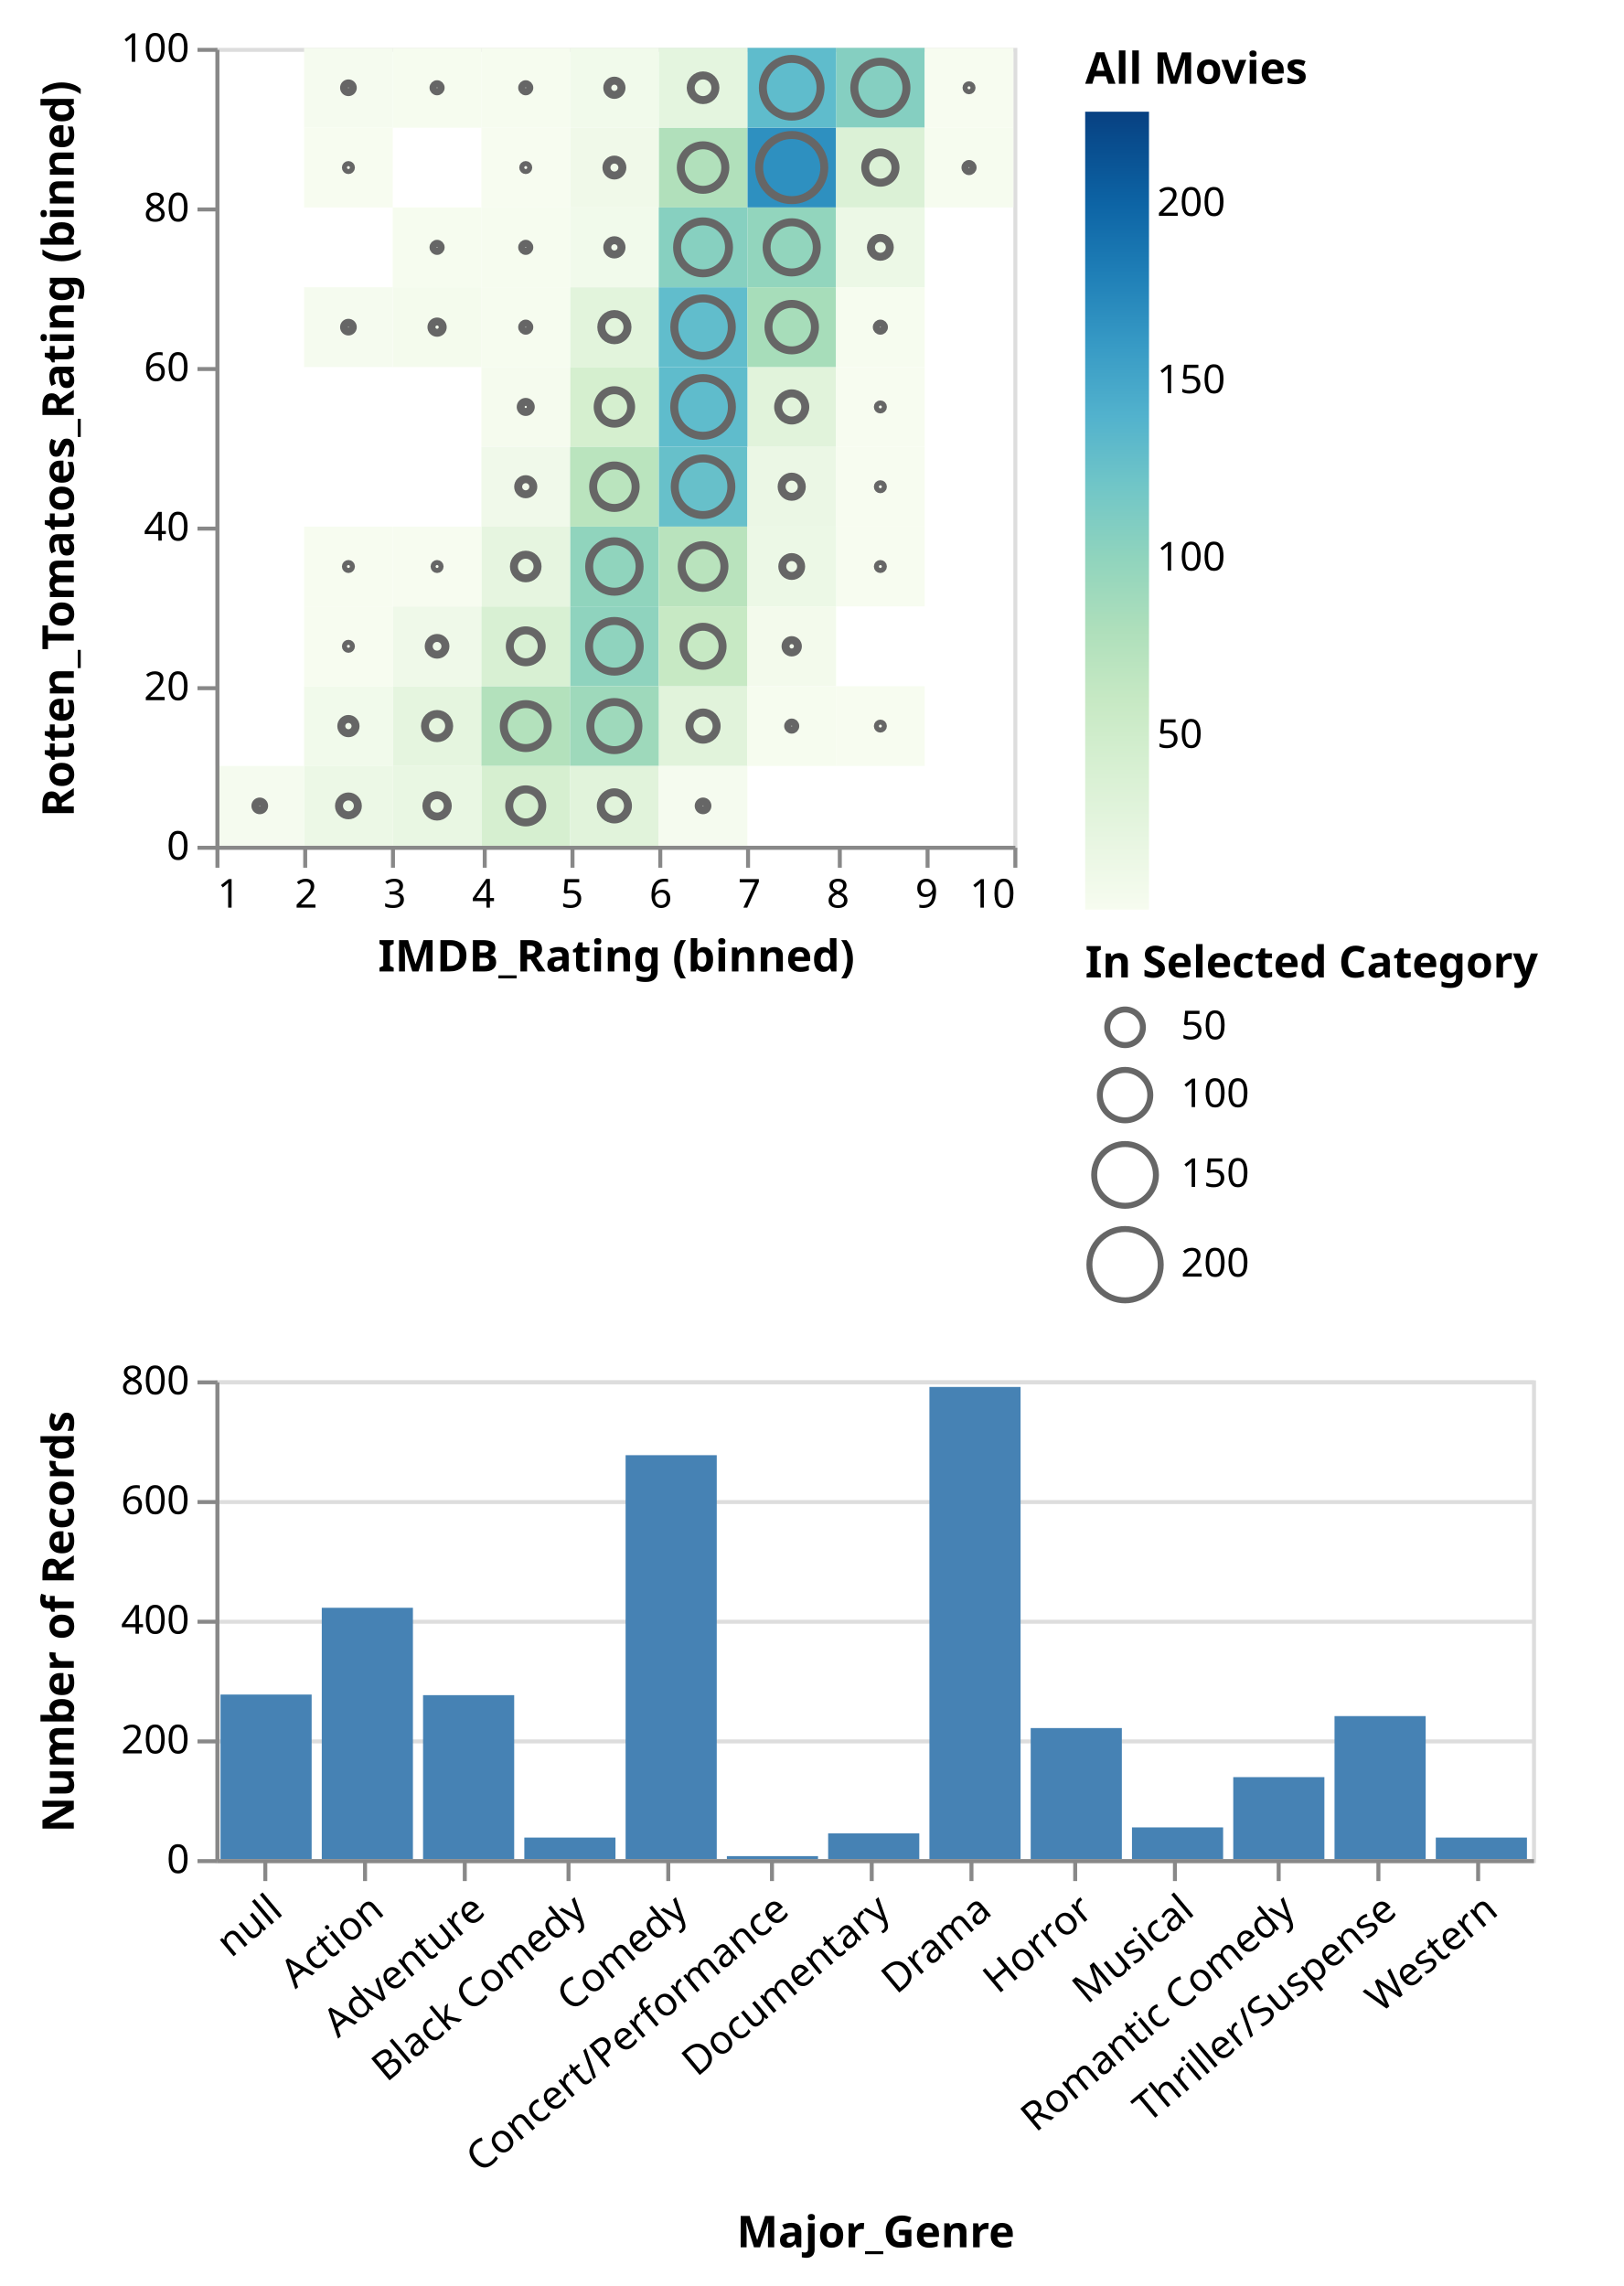
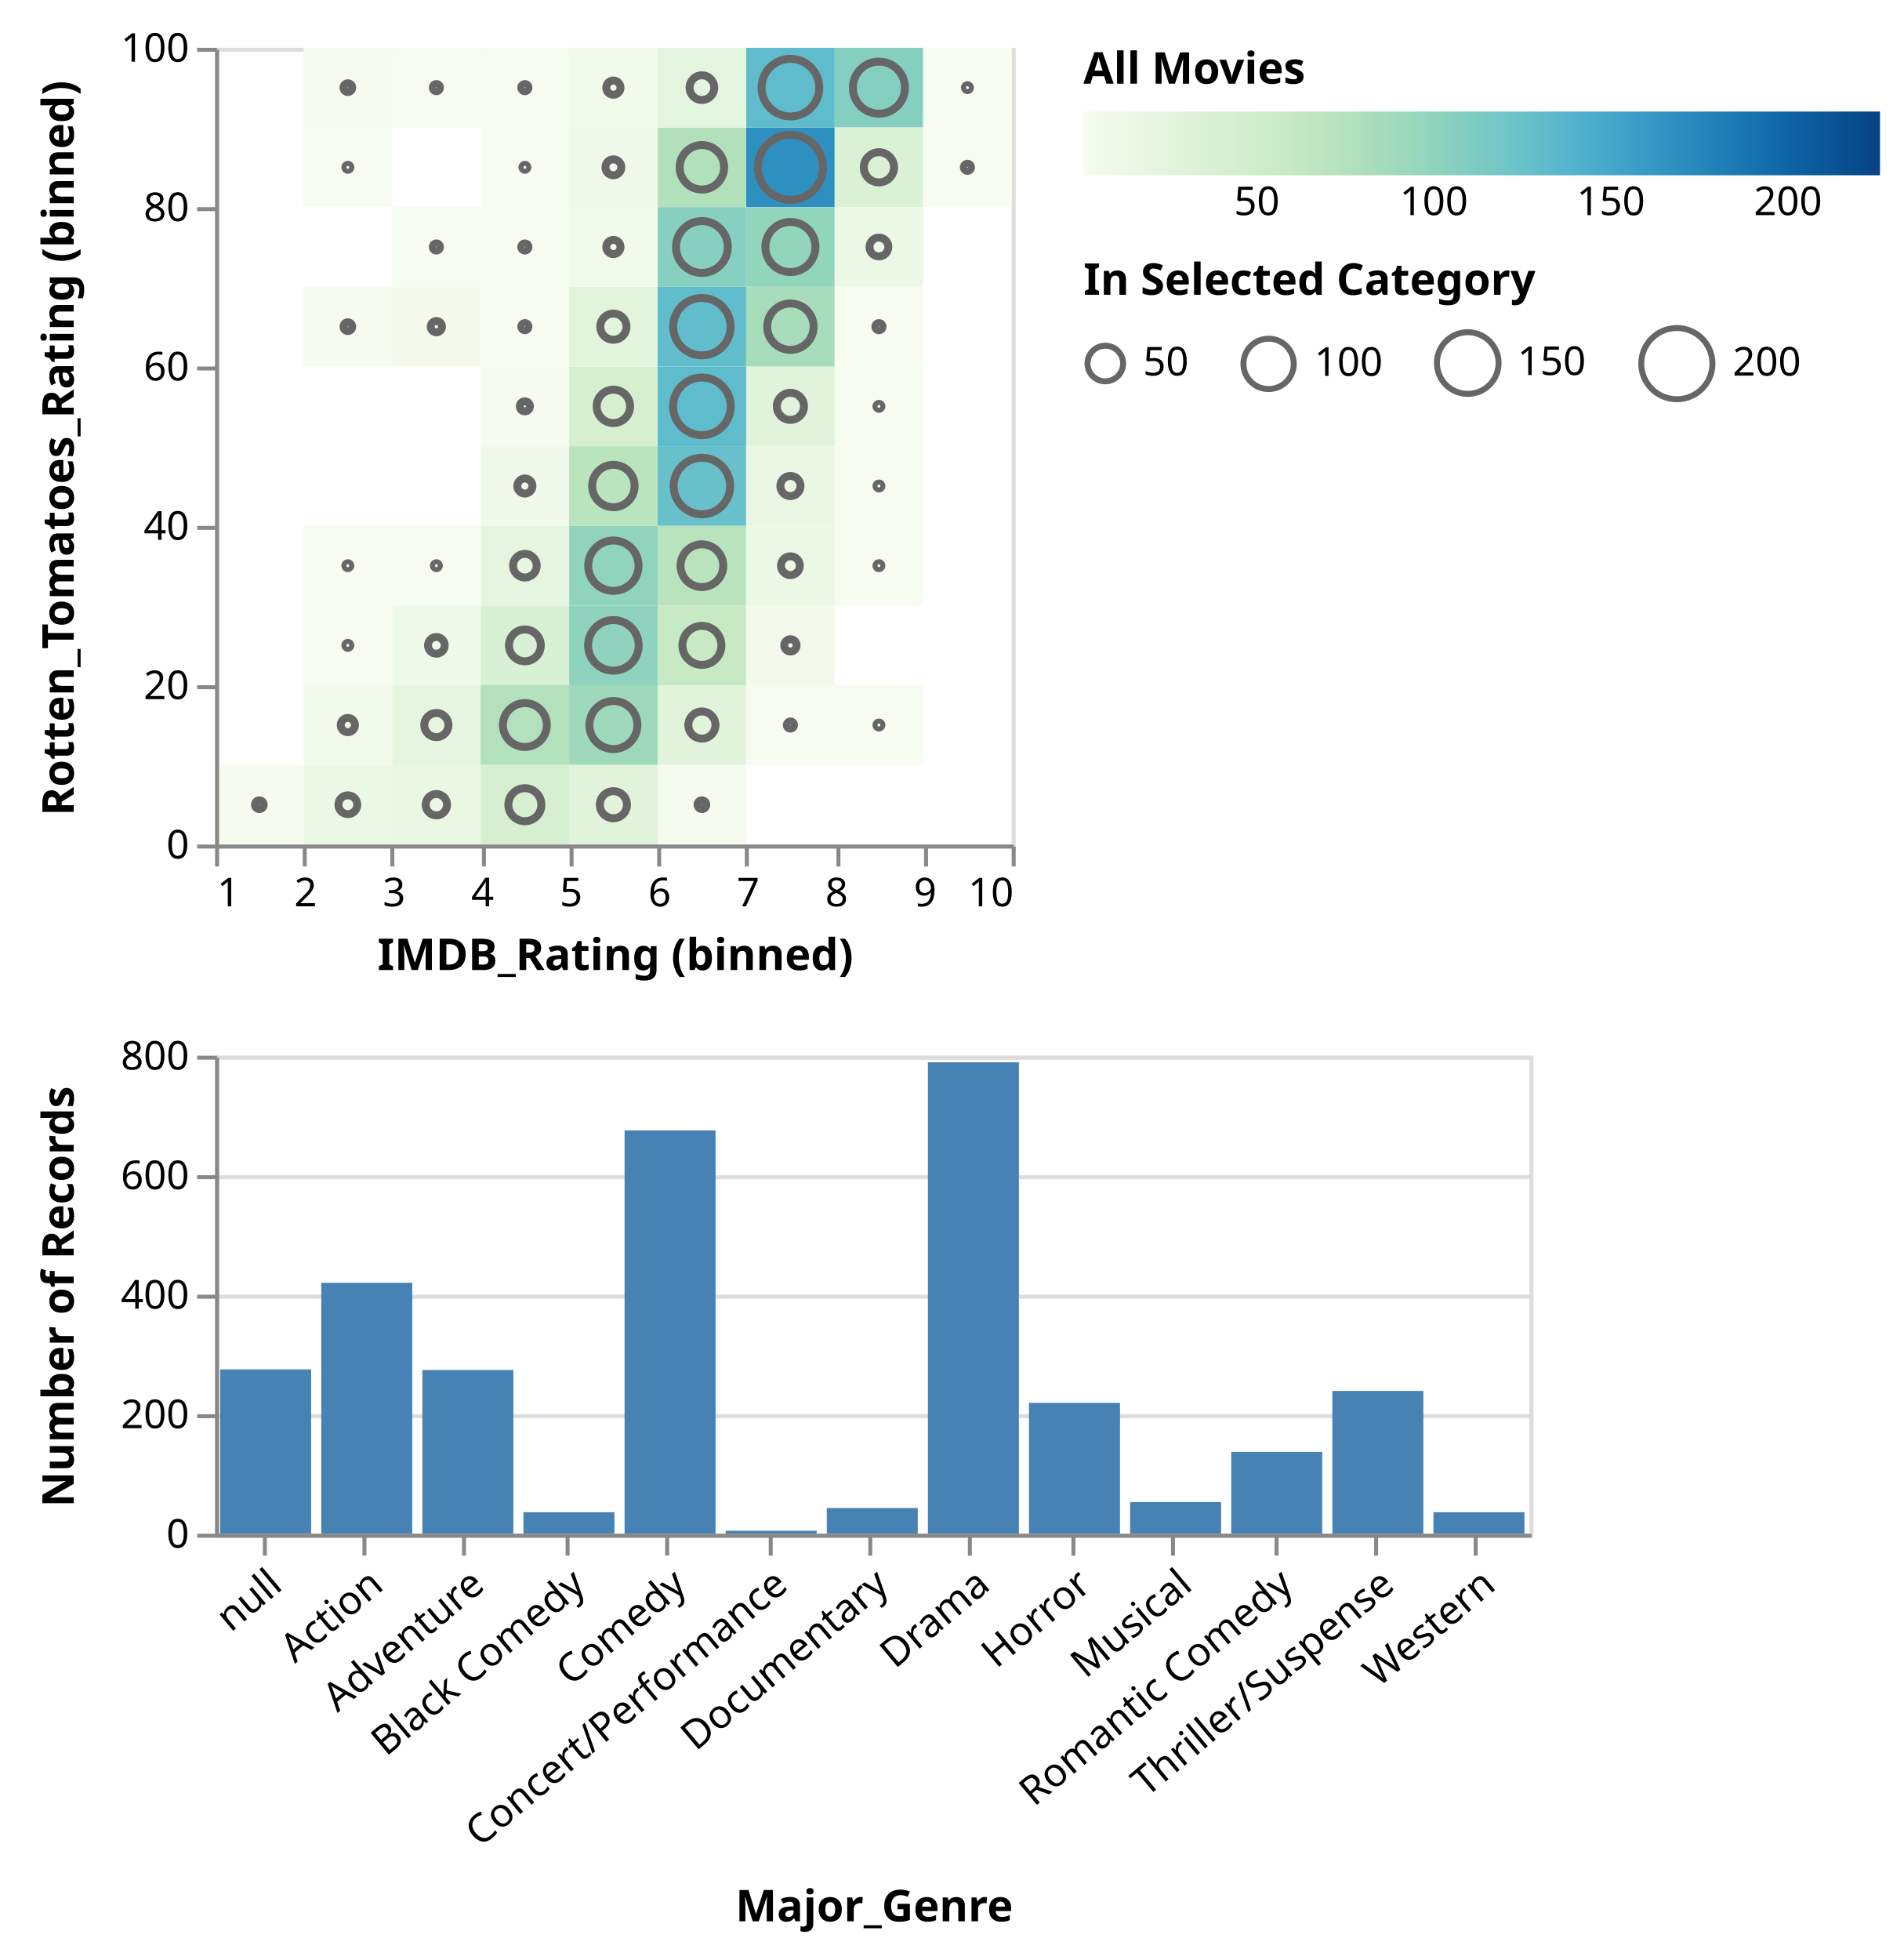
- <svg xmlns="http://www.w3.org/2000/svg" class="marks" width="407" height="573" viewBox="0 0 407 573" version="1.1">
+ <svg xmlns="http://www.w3.org/2000/svg" class="marks" width="478" height="492" viewBox="0 0 478 492" version="1.1">
  <defs>
-     <linearGradient id="gradient_0" x1="0" x2="0" y1="1" y2="0">
+     <linearGradient id="gradient_0" x1="0" x2="1" y1="0" y2="0">
      <stop offset="0" stop-color="rgb(247, 252, 240)" />
      <stop offset="0.084" stop-color="rgb(232, 246, 226)" />
      <stop offset="0.173" stop-color="rgb(216, 240, 211)" />
      <stop offset="0.262" stop-color="rgb(199, 233, 196)" />
      <stop offset="0.351" stop-color="rgb(174, 223, 187)" />
      <stop offset="0.44" stop-color="rgb(144, 212, 189)" />
      <stop offset="0.529" stop-color="rgb(113, 198, 199)" />
      <stop offset="0.618" stop-color="rgb(82, 178, 205)" />
      <stop offset="0.707" stop-color="rgb(55, 154, 197)" />
      <stop offset="0.796" stop-color="rgb(31, 127, 183)" />
      <stop offset="0.884" stop-color="rgb(13, 100, 165)" />
      <stop offset="0.973" stop-color="rgb(8, 73, 138)" />
      <stop offset="1" stop-color="rgb(8, 64, 129)" />
    </linearGradient>
  </defs>
  <g transform="translate(54,12)">
    <g class="mark-group role-frame root">
      <g transform="translate(0,0)">
        <path class="background" d="M0,0h0v0h0Z" style="fill: none;" />
        <g>
          <g class="mark-group role-scope concat_0_group">
            <g transform="translate(0,0)">
              <path class="background" d="M0.5,0.5h200v200h-200Z" style="fill: none; stroke: #ddd;" />
              <g>
                <g class="mark-rect role-mark concat_0_layer_0_marks">
                  <path d="M111.111,200h22.222v0h-22.222Z" style="fill: none;" />
                  <path d="M-22.222,160h0v20h0Z" style="fill: none;" />
                  <path d="M44.444,60h22.222v20h-22.222Z" style="fill: rgb(244, 251, 237);" />
                  <path d="M-22.222,200h0v0h0Z" style="fill: none;" />
                  <path d="M133.333,200h22.222v0h-22.222Z" style="fill: none;" />
                  <path d="M44.444,200h22.222v0h-22.222Z" style="fill: none;" />
                  <path d="M88.889,140h22.222v20h-22.222Z" style="fill: rgb(143, 211, 190);" />
                  <path d="M133.333,20h22.222v20h-22.222Z" style="fill: rgb(46, 144, 192);" />
                  <path d="M155.556,0h22.222v20h-22.222Z" style="fill: rgb(133, 207, 193);" />
                  <path d="M111.111,20h22.222v20h-22.222Z" style="fill: rgb(177, 224, 187);" />
                  <path d="M22.222,0h22.222v20h-22.222Z" style="fill: rgb(245, 251, 239);" />
                  <path d="M155.556,200h22.222v0h-22.222Z" style="fill: none;" />
                  <path d="M133.333,80h22.222v20h-22.222Z" style="fill: rgb(225, 243, 219);" />
                  <path d="M88.889,120h22.222v20h-22.222Z" style="fill: rgb(144, 212, 189);" />
                  <path d="M-22.222,0h0v20h0Z" style="fill: none;" />
                  <path d="M133.333,40h22.222v20h-22.222Z" style="fill: rgb(146, 213, 189);" />
                  <path d="M88.889,200h22.222v0h-22.222Z" style="fill: none;" />
                  <path d="M44.444,160h22.222v20h-22.222Z" style="fill: rgb(229, 245, 223);" />
                  <path d="M133.333,0h22.222v20h-22.222Z" style="fill: rgb(95, 188, 204);" />
                  <path d="M111.111,160h22.222v20h-22.222Z" style="fill: rgb(225, 243, 219);" />
                  <path d="M111.111,80h22.222v20h-22.222Z" style="fill: rgb(95, 188, 204);" />
                  <path d="M66.667,200h22.222v0h-22.222Z" style="fill: none;" />
                  <path d="M66.667,160h22.222v20h-22.222Z" style="fill: rgb(179, 225, 188);" />
                  <path d="M111.111,100h22.222v20h-22.222Z" style="fill: rgb(103, 192, 202);" />
                  <path d="M-22.222,120h0v20h0Z" style="fill: none;" />
                  <path d="M111.111,140h22.222v20h-22.222Z" style="fill: rgb(199, 233, 196);" />
                  <path d="M88.889,80h22.222v20h-22.222Z" style="fill: rgb(213, 239, 207);" />
                  <path d="M44.444,40h22.222v20h-22.222Z" style="fill: rgb(246, 252, 239);" />
                  <path d="M111.111,0h22.222v20h-22.222Z" style="fill: rgb(228, 245, 223);" />
                  <path d="M88.889,60h22.222v20h-22.222Z" style="fill: rgb(226, 244, 220);" />
                  <path d="M88.889,40h22.222v20h-22.222Z" style="fill: rgb(241, 250, 235);" />
                  <path d="M111.111,60h22.222v20h-22.222Z" style="fill: rgb(97, 189, 204);" />
                  <path d="M133.333,60h22.222v20h-22.222Z" style="fill: rgb(167, 221, 186);" />
                  <path d="M111.111,120h22.222v20h-22.222Z" style="fill: rgb(185, 227, 189);" />
                  <path d="M88.889,20h22.222v20h-22.222Z" style="fill: rgb(240, 249, 233);" />
                  <path d="M44.444,0h22.222v20h-22.222Z" style="fill: rgb(246, 252, 239);" />
                  <path d="M44.444,140h22.222v20h-22.222Z" style="fill: rgb(239, 249, 233);" />
                  <path d="M66.667,100h22.222v20h-22.222Z" style="fill: rgb(240, 249, 234);" />
                  <path d="M88.889,160h22.222v20h-22.222Z" style="fill: rgb(158, 217, 187);" />
                  <path d="M88.889,100h22.222v20h-22.222Z" style="fill: rgb(186, 228, 190);" />
                  <path d="M66.667,80h22.222v20h-22.222Z" style="fill: rgb(245, 251, 238);" />
                  <path d="M155.556,40h22.222v20h-22.222Z" style="fill: rgb(236, 248, 230);" />
                  <path d="M111.111,40h22.222v20h-22.222Z" style="fill: rgb(135, 208, 192);" />
                  <path d="M155.556,120h22.222v20h-22.222Z" style="fill: rgb(247, 252, 240);" />
                  <path d="M155.556,20h22.222v20h-22.222Z" style="fill: rgb(219, 241, 214);" />
                  <path d="M66.667,40h22.222v20h-22.222Z" style="fill: rgb(246, 252, 239);" />
                  <path d="M88.889,0h22.222v20h-22.222Z" style="fill: rgb(241, 250, 235);" />
                  <path d="M66.667,140h22.222v20h-22.222Z" style="fill: rgb(216, 240, 211);" />
                  <path d="M66.667,180h22.222v20h-22.222Z" style="fill: rgb(214, 239, 208);" />
                  <path d="M88.889,180h22.222v20h-22.222Z" style="fill: rgb(225, 243, 219);" />
                  <path d="M-22.222,60h0v20h0Z" style="fill: none;" />
                  <path d="M177.778,200h22.222v0h-22.222Z" style="fill: none;" />
                  <path d="M177.778,0h22.222v20h-22.222Z" style="fill: rgb(247, 252, 240);" />
                  <path d="M66.667,120h22.222v20h-22.222Z" style="fill: rgb(230, 245, 224);" />
                  <path d="M0,200h22.222v0h-22.222Z" style="fill: none;" />
                  <path d="M133.333,100h22.222v20h-22.222Z" style="fill: rgb(235, 247, 229);" />
                  <path d="M22.222,200h22.222v0h-22.222Z" style="fill: none;" />
                  <path d="M-22.222,20h0v20h0Z" style="fill: none;" />
                  <path d="M44.444,180h22.222v20h-22.222Z" style="fill: rgb(233, 247, 227);" />
                  <path d="M22.222,160h22.222v20h-22.222Z" style="fill: rgb(241, 250, 235);" />
                  <path d="M177.778,20h22.222v20h-22.222Z" style="fill: rgb(246, 252, 239);" />
                  <path d="M66.667,0h22.222v20h-22.222Z" style="fill: rgb(246, 252, 239);" />
                  <path d="M22.222,60h22.222v20h-22.222Z" style="fill: rgb(245, 251, 239);" />
                  <path d="M133.333,140h22.222v20h-22.222Z" style="fill: rgb(243, 250, 236);" />
                  <path d="M155.556,160h22.222v20h-22.222Z" style="fill: rgb(247, 252, 240);" />
                  <path d="M22.222,180h22.222v20h-22.222Z" style="fill: rgb(236, 248, 230);" />
                  <path d="M66.667,60h22.222v20h-22.222Z" style="fill: rgb(246, 252, 239);" />
                  <path d="M133.333,120h22.222v20h-22.222Z" style="fill: rgb(236, 248, 230);" />
                  <path d="M155.556,60h22.222v20h-22.222Z" style="fill: rgb(246, 252, 239);" />
                  <path d="M133.333,160h22.222v20h-22.222Z" style="fill: rgb(246, 252, 239);" />
                  <path d="M-22.222,40h0v20h0Z" style="fill: none;" />
                  <path d="M-22.222,140h0v20h0Z" style="fill: none;" />
                  <path d="M-22.222,80h0v20h0Z" style="fill: none;" />
                  <path d="M0,180h22.222v20h-22.222Z" style="fill: rgb(245, 251, 239);" />
                  <path d="M111.111,180h22.222v20h-22.222Z" style="fill: rgb(245, 251, 239);" />
                  <path d="M66.667,20h22.222v20h-22.222Z" style="fill: rgb(247, 252, 240);" />
                  <path d="M155.556,100h22.222v20h-22.222Z" style="fill: rgb(247, 252, 240);" />
                  <path d="M-22.222,100h0v20h0Z" style="fill: none;" />
                  <path d="M44.444,120h22.222v20h-22.222Z" style="fill: rgb(247, 252, 240);" />
                  <path d="M155.556,80h22.222v20h-22.222Z" style="fill: rgb(247, 252, 240);" />
                  <path d="M22.222,140h22.222v20h-22.222Z" style="fill: rgb(247, 252, 240);" />
                  <path d="M-22.222,180h0v20h0Z" style="fill: none;" />
                  <path d="M22.222,120h22.222v20h-22.222Z" style="fill: rgb(247, 252, 240);" />
                  <path d="M22.222,20h22.222v20h-22.222Z" style="fill: rgb(247, 252, 240);" />
                </g>
                <g class="mark-symbol role-mark concat_0_layer_1_marks">
                  <path transform="translate(122.2222,200)" d="M9.5,0A9.5,9.5,0,1,1,-9.5,0A9.5,9.5,0,1,1,9.5,0" style="fill: none; stroke-width: 2;" />
                  <path transform="translate(-22.22222,170)" d="M1.548,0A1.548,1.548,0,1,1,-1.548,0A1.548,1.548,0,1,1,1.548,0" style="fill: none; stroke-width: 2;" />
                  <path transform="translate(55.55556,70)" d="M1.413,0A1.413,1.413,0,1,1,-1.413,0A1.413,1.413,0,1,1,1.413,0" style="fill: none; stroke: #666; stroke-width: 2;" />
                  <path transform="translate(-22.22222,200)" d="M7.791,0A7.791,7.791,0,1,1,-7.791,0A7.791,7.791,0,1,1,7.791,0" style="fill: none; stroke-width: 2;" />
                  <path transform="translate(144.4444,200)" d="M8.756,0A8.756,8.756,0,1,1,-8.756,0A8.756,8.756,0,1,1,8.756,0" style="fill: none; stroke-width: 2;" />
                  <path transform="translate(55.55556,200)" d="M3.895,0A3.895,3.895,0,1,1,-3.895,0A3.895,3.895,0,1,1,3.895,0" style="fill: none; stroke-width: 2;" />
                  <path transform="translate(100,150)" d="M6.351,0A6.351,6.351,0,1,1,-6.351,0A6.351,6.351,0,1,1,6.351,0" style="fill: none; stroke: #666; stroke-width: 2;" />
                  <path transform="translate(144.4444,30)" d="M8.166,0A8.166,8.166,0,1,1,-8.166,0A8.166,8.166,0,1,1,8.166,0" style="fill: none; stroke: #666; stroke-width: 2;" />
                  <path transform="translate(166.6667,10)" d="M6.537,0A6.537,6.537,0,1,1,-6.537,0A6.537,6.537,0,1,1,6.537,0" style="fill: none; stroke: #666; stroke-width: 2;" />
                  <path transform="translate(122.2222,30)" d="M5.581,0A5.581,5.581,0,1,1,-5.581,0A5.581,5.581,0,1,1,5.581,0" style="fill: none; stroke: #666; stroke-width: 2;" />
                  <path transform="translate(33.33333,10)" d="M1.095,0A1.095,1.095,0,1,1,-1.095,0A1.095,1.095,0,1,1,1.095,0" style="fill: none; stroke: #666; stroke-width: 2;" />
                  <path transform="translate(166.6667,200)" d="M4.046,0A4.046,4.046,0,1,1,-4.046,0A4.046,4.046,0,1,1,4.046,0" style="fill: none; stroke-width: 2;" />
                  <path transform="translate(144.4444,90)" d="M3.403,0A3.403,3.403,0,1,1,-3.403,0A3.403,3.403,0,1,1,3.403,0" style="fill: none; stroke: #666; stroke-width: 2;" />
                  <path transform="translate(100,130)" d="M6.319,0A6.319,6.319,0,1,1,-6.319,0A6.319,6.319,0,1,1,6.319,0" style="fill: none; stroke: #666; stroke-width: 2;" />
                  <path transform="translate(-22.22222,10)" d="M1.787,0A1.787,1.787,0,1,1,-1.787,0A1.787,1.787,0,1,1,1.787,0" style="fill: none; stroke-width: 2;" />
                  <path transform="translate(144.4444,50)" d="M6.288,0A6.288,6.288,0,1,1,-6.288,0A6.288,6.288,0,1,1,6.288,0" style="fill: none; stroke: #666; stroke-width: 2;" />
                  <path transform="translate(100,200)" d="M7.583,0A7.583,7.583,0,1,1,-7.583,0A7.583,7.583,0,1,1,7.583,0" style="fill: none; stroke-width: 2;" />
                  <path transform="translate(55.55556,170)" d="M3.031,0A3.031,3.031,0,1,1,-3.031,0A3.031,3.031,0,1,1,3.031,0" style="fill: none; stroke: #666; stroke-width: 2;" />
                  <path transform="translate(144.4444,10)" d="M7.233,0A7.233,7.233,0,1,1,-7.233,0A7.233,7.233,0,1,1,7.233,0" style="fill: none; stroke: #666; stroke-width: 2;" />
                  <path transform="translate(122.2222,170)" d="M3.403,0A3.403,3.403,0,1,1,-3.403,0A3.403,3.403,0,1,1,3.403,0" style="fill: none; stroke: #666; stroke-width: 2;" />
                  <path transform="translate(122.2222,90)" d="M7.233,0A7.233,7.233,0,1,1,-7.233,0A7.233,7.233,0,1,1,7.233,0" style="fill: none; stroke: #666; stroke-width: 2;" />
                  <path transform="translate(77.77778,200)" d="M5.362,0A5.362,5.362,0,1,1,-5.362,0A5.362,5.362,0,1,1,5.362,0" style="fill: none; stroke-width: 2;" />
                  <path transform="translate(77.77778,170)" d="M5.509,0A5.509,5.509,0,1,1,-5.509,0A5.509,5.509,0,1,1,5.509,0" style="fill: none; stroke: #666; stroke-width: 2;" />
                  <path transform="translate(122.2222,110)" d="M7.093,0A7.093,7.093,0,1,1,-7.093,0A7.093,7.093,0,1,1,7.093,0" style="fill: none; stroke: #666; stroke-width: 2;" />
                  <path transform="translate(-22.22222,130)" d="M1.672,0A1.672,1.672,0,1,1,-1.672,0A1.672,1.672,0,1,1,1.672,0" style="fill: none; stroke-width: 2;" />
                  <path transform="translate(122.2222,150)" d="M4.895,0A4.895,4.895,0,1,1,-4.895,0A4.895,4.895,0,1,1,4.895,0" style="fill: none; stroke: #666; stroke-width: 2;" />
                  <path transform="translate(100,90)" d="M4.192,0A4.192,4.192,0,1,1,-4.192,0A4.192,4.192,0,1,1,4.192,0" style="fill: none; stroke: #666; stroke-width: 2;" />
                  <path transform="translate(55.55556,50)" d="M0.894,0A0.894,0.894,0,1,1,-0.894,0A0.894,0.894,0,1,1,0.894,0" style="fill: none; stroke: #666; stroke-width: 2;" />
                  <path transform="translate(122.2222,10)" d="M3.096,0A3.096,3.096,0,1,1,-3.096,0A3.096,3.096,0,1,1,3.096,0" style="fill: none; stroke: #666; stroke-width: 2;" />
                  <path transform="translate(100,70)" d="M3.284,0A3.284,3.284,0,1,1,-3.284,0A3.284,3.284,0,1,1,3.284,0" style="fill: none; stroke: #666; stroke-width: 2;" />
                  <path transform="translate(100,50)" d="M1.787,0A1.787,1.787,0,1,1,-1.787,0A1.787,1.787,0,1,1,1.787,0" style="fill: none; stroke: #666; stroke-width: 2;" />
                  <path transform="translate(122.2222,70)" d="M7.205,0A7.205,7.205,0,1,1,-7.205,0A7.205,7.205,0,1,1,7.205,0" style="fill: none; stroke: #666; stroke-width: 2;" />
                  <path transform="translate(144.4444,70)" d="M5.826,0A5.826,5.826,0,1,1,-5.826,0A5.826,5.826,0,1,1,5.826,0" style="fill: none; stroke: #666; stroke-width: 2;" />
                  <path transform="translate(122.2222,130)" d="M5.362,0A5.362,5.362,0,1,1,-5.362,0A5.362,5.362,0,1,1,5.362,0" style="fill: none; stroke: #666; stroke-width: 2;" />
                  <path transform="translate(100,30)" d="M1.998,0A1.998,1.998,0,1,1,-1.998,0A1.998,1.998,0,1,1,1.998,0" style="fill: none; stroke: #666; stroke-width: 2;" />
                  <path transform="translate(55.55556,10)" d="M0.894,0A0.894,0.894,0,1,1,-0.894,0A0.894,0.894,0,1,1,0.894,0" style="fill: none; stroke: #666; stroke-width: 2;" />
                  <path transform="translate(55.55556,150)" d="M2.096,0A2.096,2.096,0,1,1,-2.096,0A2.096,2.096,0,1,1,2.096,0" style="fill: none; stroke: #666; stroke-width: 2;" />
                  <path transform="translate(77.77778,110)" d="M1.896,0A1.896,1.896,0,1,1,-1.896,0A1.896,1.896,0,1,1,1.896,0" style="fill: none; stroke: #666; stroke-width: 2;" />
                  <path transform="translate(100,170)" d="M6.028,0A6.028,6.028,0,1,1,-6.028,0A6.028,6.028,0,1,1,6.028,0" style="fill: none; stroke: #666; stroke-width: 2;" />
                  <path transform="translate(100,110)" d="M5.325,0A5.325,5.325,0,1,1,-5.325,0A5.325,5.325,0,1,1,5.325,0" style="fill: none; stroke: #666; stroke-width: 2;" />
                  <path transform="translate(77.77778,90)" d="M1.264,0A1.264,1.264,0,1,1,-1.264,0A1.264,1.264,0,1,1,1.264,0" style="fill: none; stroke: #666; stroke-width: 2;" />
                  <path transform="translate(166.6667,50)" d="M2.364,0A2.364,2.364,0,1,1,-2.364,0A2.364,2.364,0,1,1,2.364,0" style="fill: none; stroke: #666; stroke-width: 2;" />
                  <path transform="translate(122.2222,50)" d="M6.506,0A6.506,6.506,0,1,1,-6.506,0A6.506,6.506,0,1,1,6.506,0" style="fill: none; stroke: #666; stroke-width: 2;" />
                  <path transform="translate(166.6667,130)" d="M0.632,0A0.632,0.632,0,1,1,-0.632,0A0.632,0.632,0,1,1,0.632,0" style="fill: none; stroke: #666; stroke-width: 2;" />
                  <path transform="translate(166.6667,30)" d="M3.792,0A3.792,3.792,0,1,1,-3.792,0A3.792,3.792,0,1,1,3.792,0" style="fill: none; stroke: #666; stroke-width: 2;" />
                  <path transform="translate(77.77778,50)" d="M0.894,0A0.894,0.894,0,1,1,-0.894,0A0.894,0.894,0,1,1,0.894,0" style="fill: none; stroke: #666; stroke-width: 2;" />
                  <path transform="translate(100,10)" d="M1.787,0A1.787,1.787,0,1,1,-1.787,0A1.787,1.787,0,1,1,1.787,0" style="fill: none; stroke: #666; stroke-width: 2;" />
                  <path transform="translate(77.77778,150)" d="M3.997,0A3.997,3.997,0,1,1,-3.997,0A3.997,3.997,0,1,1,3.997,0" style="fill: none; stroke: #666; stroke-width: 2;" />
                  <path transform="translate(77.77778,190)" d="M4.144,0A4.144,4.144,0,1,1,-4.144,0A4.144,4.144,0,1,1,4.144,0" style="fill: none; stroke: #666; stroke-width: 2;" />
                  <path transform="translate(100,190)" d="M3.403,0A3.403,3.403,0,1,1,-3.403,0A3.403,3.403,0,1,1,3.403,0" style="fill: none; stroke: #666; stroke-width: 2;" />
                  <path transform="translate(-22.22222,70)" d="M1.264,0A1.264,1.264,0,1,1,-1.264,0A1.264,1.264,0,1,1,1.264,0" style="fill: none; stroke-width: 2;" />
                  <path transform="translate(188.8889,200)" d="M0.632,0A0.632,0.632,0,1,1,-0.632,0A0.632,0.632,0,1,1,0.632,0" style="fill: none; stroke-width: 2;" />
                  <path transform="translate(188.8889,10)" d="M0.632,0A0.632,0.632,0,1,1,-0.632,0A0.632,0.632,0,1,1,0.632,0" style="fill: none; stroke: #666; stroke-width: 2;" />
                  <path transform="translate(77.77778,130)" d="M2.964,0A2.964,2.964,0,1,1,-2.964,0A2.964,2.964,0,1,1,2.964,0" style="fill: none; stroke: #666; stroke-width: 2;" />
                  <path transform="translate(11.11111,200)" d="M0.894,0A0.894,0.894,0,1,1,-0.894,0A0.894,0.894,0,1,1,0.894,0" style="fill: none; stroke-width: 2;" />
                  <path transform="translate(144.4444,110)" d="M2.528,0A2.528,2.528,0,1,1,-2.528,0A2.528,2.528,0,1,1,2.528,0" style="fill: none; stroke: #666; stroke-width: 2;" />
                  <path transform="translate(33.33333,200)" d="M2.189,0A2.189,2.189,0,1,1,-2.189,0A2.189,2.189,0,1,1,2.189,0" style="fill: none; stroke-width: 2;" />
                  <path transform="translate(-22.22222,30)" d="M2.096,0A2.096,2.096,0,1,1,-2.096,0A2.096,2.096,0,1,1,2.096,0" style="fill: none; stroke-width: 2;" />
                  <path transform="translate(55.55556,190)" d="M2.681,0A2.681,2.681,0,1,1,-2.681,0A2.681,2.681,0,1,1,2.681,0" style="fill: none; stroke: #666; stroke-width: 2;" />
                  <path transform="translate(33.33333,170)" d="M1.787,0A1.787,1.787,0,1,1,-1.787,0A1.787,1.787,0,1,1,1.787,0" style="fill: none; stroke: #666; stroke-width: 2;" />
                  <path transform="translate(188.8889,30)" d="M0.894,0A0.894,0.894,0,1,1,-0.894,0A0.894,0.894,0,1,1,0.894,0" style="fill: none; stroke: #666; stroke-width: 2;" />
                  <path transform="translate(77.77778,10)" d="M0.894,0A0.894,0.894,0,1,1,-0.894,0A0.894,0.894,0,1,1,0.894,0" style="fill: none; stroke: #666; stroke-width: 2;" />
                  <path transform="translate(33.33333,70)" d="M1.095,0A1.095,1.095,0,1,1,-1.095,0A1.095,1.095,0,1,1,1.095,0" style="fill: none; stroke: #666; stroke-width: 2;" />
                  <path transform="translate(144.4444,150)" d="M1.548,0A1.548,1.548,0,1,1,-1.548,0A1.548,1.548,0,1,1,1.548,0" style="fill: none; stroke: #666; stroke-width: 2;" />
                  <path transform="translate(166.6667,170)" d="M0.632,0A0.632,0.632,0,1,1,-0.632,0A0.632,0.632,0,1,1,0.632,0" style="fill: none; stroke: #666; stroke-width: 2;" />
                  <path transform="translate(33.33333,190)" d="M2.364,0A2.364,2.364,0,1,1,-2.364,0A2.364,2.364,0,1,1,2.364,0" style="fill: none; stroke: #666; stroke-width: 2;" />
                  <path transform="translate(77.77778,70)" d="M0.894,0A0.894,0.894,0,1,1,-0.894,0A0.894,0.894,0,1,1,0.894,0" style="fill: none; stroke: #666; stroke-width: 2;" />
                  <path transform="translate(144.4444,130)" d="M2.364,0A2.364,2.364,0,1,1,-2.364,0A2.364,2.364,0,1,1,2.364,0" style="fill: none; stroke: #666; stroke-width: 2;" />
                  <path transform="translate(166.6667,70)" d="M0.894,0A0.894,0.894,0,1,1,-0.894,0A0.894,0.894,0,1,1,0.894,0" style="fill: none; stroke: #666; stroke-width: 2;" />
                  <path transform="translate(144.4444,170)" d="M0.894,0A0.894,0.894,0,1,1,-0.894,0A0.894,0.894,0,1,1,0.894,0" style="fill: none; stroke: #666; stroke-width: 2;" />
                  <path transform="translate(-22.22222,50)" d="M1.787,0A1.787,1.787,0,1,1,-1.787,0A1.787,1.787,0,1,1,1.787,0" style="fill: none; stroke-width: 2;" />
                  <path transform="translate(-22.22222,150)" d="M1.672,0A1.672,1.672,0,1,1,-1.672,0A1.672,1.672,0,1,1,1.672,0" style="fill: none; stroke-width: 2;" />
                  <path transform="translate(-22.22222,90)" d="M1.413,0A1.413,1.413,0,1,1,-1.413,0A1.413,1.413,0,1,1,1.413,0" style="fill: none; stroke-width: 2;" />
                  <path transform="translate(11.11111,190)" d="M1.095,0A1.095,1.095,0,1,1,-1.095,0A1.095,1.095,0,1,1,1.095,0" style="fill: none; stroke: #666; stroke-width: 2;" />
                  <path transform="translate(122.2222,190)" d="M1.095,0A1.095,1.095,0,1,1,-1.095,0A1.095,1.095,0,1,1,1.095,0" style="fill: none; stroke: #666; stroke-width: 2;" />
                  <path transform="translate(77.77778,30)" d="M0.632,0A0.632,0.632,0,1,1,-0.632,0A0.632,0.632,0,1,1,0.632,0" style="fill: none; stroke: #666; stroke-width: 2;" />
                  <path transform="translate(166.6667,110)" d="M0.632,0A0.632,0.632,0,1,1,-0.632,0A0.632,0.632,0,1,1,0.632,0" style="fill: none; stroke: #666; stroke-width: 2;" />
                  <path transform="translate(-22.22222,110)" d="M1.095,0A1.095,1.095,0,1,1,-1.095,0A1.095,1.095,0,1,1,1.095,0" style="fill: none; stroke-width: 2;" />
                  <path transform="translate(55.55556,130)" d="M0.632,0A0.632,0.632,0,1,1,-0.632,0A0.632,0.632,0,1,1,0.632,0" style="fill: none; stroke: #666; stroke-width: 2;" />
                  <path transform="translate(166.6667,90)" d="M0.632,0A0.632,0.632,0,1,1,-0.632,0A0.632,0.632,0,1,1,0.632,0" style="fill: none; stroke: #666; stroke-width: 2;" />
                  <path transform="translate(33.33333,150)" d="M0.632,0A0.632,0.632,0,1,1,-0.632,0A0.632,0.632,0,1,1,0.632,0" style="fill: none; stroke: #666; stroke-width: 2;" />
                  <path transform="translate(-22.22222,190)" d="M0.894,0A0.894,0.894,0,1,1,-0.894,0A0.894,0.894,0,1,1,0.894,0" style="fill: none; stroke-width: 2;" />
                  <path transform="translate(33.33333,130)" d="M0.632,0A0.632,0.632,0,1,1,-0.632,0A0.632,0.632,0,1,1,0.632,0" style="fill: none; stroke: #666; stroke-width: 2;" />
                  <path transform="translate(33.33333,30)" d="M0.632,0A0.632,0.632,0,1,1,-0.632,0A0.632,0.632,0,1,1,0.632,0" style="fill: none; stroke: #666; stroke-width: 2;" />
                </g>
                <g class="mark-group role-legend">
                  <g transform="translate(218,0)">
-                     <path class="background" d="M0,0h66v216h-66Z" style="pointer-events: none; fill: none;" />
+                     <path class="background" d="M0,0h200v45h-200Z" style="pointer-events: none; fill: none;" />
                    <g>
                      <g class="mark-group role-legend-entry">
                        <g transform="translate(0,16)">
                          <path class="background" d="M0,0h0v0h0Z" style="pointer-events: none; fill: none;" />
                          <g>
                            <g class="mark-rect role-legend-gradient" style="pointer-events: none;">
-                               <path d="M0,0h16v200h-16Z" style="fill: url(#gradient_0); stroke: #ddd; stroke-width: 0; opacity: 1;" />
+                               <path d="M0,0h200v16h-200Z" style="fill: url(#gradient_0); stroke: #ddd; stroke-width: 0; opacity: 1;" />
                            </g>
                            <g class="mark-text role-legend-label" style="pointer-events: none;">
-                               <text text-anchor="start" transform="translate(18,159.4444)" style="font-family: sans-serif; font-size: 10px; fill: #000; opacity: 1;">50</text>
-                               <text text-anchor="start" transform="translate(18,115)" style="font-family: sans-serif; font-size: 10px; fill: #000; opacity: 1;">100</text>
-                               <text text-anchor="start" transform="translate(18,70.55556)" style="font-family: sans-serif; font-size: 10px; fill: #000; opacity: 1;">150</text>
-                               <text text-anchor="start" transform="translate(18,26.11111)" style="font-family: sans-serif; font-size: 10px; fill: #000; opacity: 1;">200</text>
+                               <text text-anchor="middle" transform="translate(43.55556,26)" style="font-family: sans-serif; font-size: 10px; fill: #000; opacity: 1;">50</text>
+                               <text text-anchor="middle" transform="translate(88,26)" style="font-family: sans-serif; font-size: 10px; fill: #000; opacity: 1;">100</text>
+                               <text text-anchor="middle" transform="translate(132.4444,26)" style="font-family: sans-serif; font-size: 10px; fill: #000; opacity: 1;">150</text>
+                               <text text-anchor="middle" transform="translate(176.8889,26)" style="font-family: sans-serif; font-size: 10px; fill: #000; opacity: 1;">200</text>
                            </g>
                          </g>
                        </g>
                      </g>
                      <g class="mark-text role-legend-title" style="pointer-events: none;">
                        <text text-anchor="start" transform="translate(0,9)" style="font-family: sans-serif; font-size: 11px; font-weight: bold; fill: #000; opacity: 1;">All Movies</text>
                      </g>
                    </g>
                  </g>
                </g>
                <g class="mark-group role-legend">
-                   <g transform="translate(218,224)">
-                     <path class="background" d="M0,0h129v92h-129Z" style="pointer-events: none; fill: none;" />
+                   <g transform="translate(218,53)">
+                     <path class="background" d="M0,0h182v37h-182Z" style="pointer-events: none; fill: none;" />
                    <g>
                      <g class="mark-group role-legend-entry">
                        <g transform="translate(0,16)">
                          <path class="background" d="M0,0h0v0h0Z" style="pointer-events: none; fill: none;" />
                          <g>
                            <g class="mark-group role-scope">
-                               <g transform="translate(0,0)">
-                                 <path class="background" d="M0,0h43v11.5h-43Z" style="pointer-events: none; fill: none; opacity: 1;" />
+                               <g transform="translate(0,4.75)">
+                                 <path class="background" d="M0,0h28v11.5h-28Z" style="pointer-events: none; fill: none; opacity: 1;" />
                                <g>
                                  <g class="mark-symbol role-legend-symbol" style="pointer-events: none;">
-                                     <path transform="translate(10,5.5)" d="M4.468,0A4.468,4.468,0,1,1,-4.468,0A4.468,4.468,0,1,1,4.468,0" style="fill: none; stroke: #666; stroke-width: 1.5; opacity: 1;" />
+                                     <path transform="translate(5.5,5.5)" d="M4.468,0A4.468,4.468,0,1,1,-4.468,0A4.468,4.468,0,1,1,4.468,0" style="fill: none; stroke: #666; stroke-width: 1.5; opacity: 1;" />
                                  </g>
                                  <g class="mark-text role-legend-label" style="pointer-events: none;">
-                                     <text text-anchor="start" transform="translate(24,8.5)" style="font-family: sans-serif; font-size: 10px; fill: #000; opacity: 1;">50</text>
+                                     <text text-anchor="start" transform="translate(15,8.5)" style="font-family: sans-serif; font-size: 10px; fill: #000; opacity: 1;">50</text>
                                  </g>
                                </g>
                              </g>
-                               <g transform="translate(0,15)">
-                                 <path class="background" d="M0,0h43v15.319h-43Z" style="pointer-events: none; fill: none; opacity: 1;" />
+                               <g transform="translate(39,2.840347)">
+                                 <path class="background" d="M0,0h38v15.319h-38Z" style="pointer-events: none; fill: none; opacity: 1;" />
                                <g>
                                  <g class="mark-symbol role-legend-symbol" style="pointer-events: none;">
-                                     <path transform="translate(10,7.5)" d="M6.319,0A6.319,6.319,0,1,1,-6.319,0A6.319,6.319,0,1,1,6.319,0" style="fill: none; stroke: #666; stroke-width: 1.5; opacity: 1;" />
+                                     <path transform="translate(7.5,7.5)" d="M6.319,0A6.319,6.319,0,1,1,-6.319,0A6.319,6.319,0,1,1,6.319,0" style="fill: none; stroke: #666; stroke-width: 1.5; opacity: 1;" />
                                  </g>
                                  <g class="mark-text role-legend-label" style="pointer-events: none;">
-                                     <text text-anchor="start" transform="translate(24,10.5)" style="font-family: sans-serif; font-size: 10px; fill: #000; opacity: 1;">100</text>
+                                     <text text-anchor="start" transform="translate(19,10.5)" style="font-family: sans-serif; font-size: 10px; fill: #000; opacity: 1;">100</text>
                                  </g>
                                </g>
                              </g>
-                               <g transform="translate(0,34)">
-                                 <path class="background" d="M0,0h43v17.74h-43Z" style="pointer-events: none; fill: none; opacity: 1;" />
+                               <g transform="translate(88,1.630231)">
+                                 <path class="background" d="M0,0h40v17.74h-40Z" style="pointer-events: none; fill: none; opacity: 1;" />
                                <g>
                                  <g class="mark-symbol role-legend-symbol" style="pointer-events: none;">
-                                     <path transform="translate(10,8.5)" d="M7.74,0A7.74,7.74,0,1,1,-7.74,0A7.74,7.74,0,1,1,7.74,0" style="fill: none; stroke: #666; stroke-width: 1.5; opacity: 1;" />
+                                     <path transform="translate(8.5,8.5)" d="M7.74,0A7.74,7.74,0,1,1,-7.74,0A7.74,7.74,0,1,1,7.74,0" style="fill: none; stroke: #666; stroke-width: 1.5; opacity: 1;" />
                                  </g>
                                  <g class="mark-text role-legend-label" style="pointer-events: none;">
-                                     <text text-anchor="start" transform="translate(24,11.5)" style="font-family: sans-serif; font-size: 10px; fill: #000; opacity: 1;">150</text>
+                                     <text text-anchor="start" transform="translate(21,11.5)" style="font-family: sans-serif; font-size: 10px; fill: #000; opacity: 1;">150</text>
                                  </g>
                                </g>
                              </g>
-                               <g transform="translate(0,55)">
+                               <g transform="translate(139,0.2815759)">
                                <path class="background" d="M0,0h43v20.437h-43Z" style="pointer-events: none; fill: none; opacity: 1;" />
                                <g>
                                  <g class="mark-symbol role-legend-symbol" style="pointer-events: none;">
                                    <path transform="translate(10,10)" d="M8.937,0A8.937,8.937,0,1,1,-8.937,0A8.937,8.937,0,1,1,8.937,0" style="fill: none; stroke: #666; stroke-width: 1.5; opacity: 1;" />
                                  </g>
                                  <g class="mark-text role-legend-label" style="pointer-events: none;">
                                    <text text-anchor="start" transform="translate(24,13)" style="font-family: sans-serif; font-size: 10px; fill: #000; opacity: 1;">200</text>
                                  </g>
                                </g>
                              </g>
                            </g>
                          </g>
                        </g>
                      </g>
                      <g class="mark-text role-legend-title" style="pointer-events: none;">
                        <text text-anchor="start" transform="translate(0,9)" style="font-family: sans-serif; font-size: 11px; font-weight: bold; fill: #000; opacity: 1;">In Selected Category</text>
                      </g>
                    </g>
                  </g>
                </g>
                <g class="mark-group role-axis">
                  <g transform="translate(0.5,200.5)">
                    <path class="background" d="M0,0h0v0h0Z" style="pointer-events: none; fill: none;" />
                    <g>
                      <g class="mark-rule role-axis-tick" style="pointer-events: none;">
                        <line transform="translate(0,0)" x2="0" y2="5" style="fill: none; stroke: #888; stroke-width: 1; opacity: 1;" />
                        <line transform="translate(22,0)" x2="0" y2="5" style="fill: none; stroke: #888; stroke-width: 1; opacity: 1;" />
                        <line transform="translate(44,0)" x2="0" y2="5" style="fill: none; stroke: #888; stroke-width: 1; opacity: 1;" />
                        <line transform="translate(67,0)" x2="0" y2="5" style="fill: none; stroke: #888; stroke-width: 1; opacity: 1;" />
                        <line transform="translate(89,0)" x2="0" y2="5" style="fill: none; stroke: #888; stroke-width: 1; opacity: 1;" />
                        <line transform="translate(111,0)" x2="0" y2="5" style="fill: none; stroke: #888; stroke-width: 1; opacity: 1;" />
                        <line transform="translate(133,0)" x2="0" y2="5" style="fill: none; stroke: #888; stroke-width: 1; opacity: 1;" />
                        <line transform="translate(156,0)" x2="0" y2="5" style="fill: none; stroke: #888; stroke-width: 1; opacity: 1;" />
                        <line transform="translate(178,0)" x2="0" y2="5" style="fill: none; stroke: #888; stroke-width: 1; opacity: 1;" />
                        <line transform="translate(200,0)" x2="0" y2="5" style="fill: none; stroke: #888; stroke-width: 1; opacity: 1;" />
                      </g>
                      <g class="mark-text role-axis-label" style="pointer-events: none;">
                        <text text-anchor="start" transform="translate(0,15)" style="font-family: sans-serif; font-size: 10px; fill: #000; opacity: 1;">1</text>
                        <text text-anchor="middle" transform="translate(22.22222,15)" style="font-family: sans-serif; font-size: 10px; fill: #000; opacity: 1;">2</text>
                        <text text-anchor="middle" transform="translate(44.44444,15)" style="font-family: sans-serif; font-size: 10px; fill: #000; opacity: 1;">3</text>
                        <text text-anchor="middle" transform="translate(66.66667,15)" style="font-family: sans-serif; font-size: 10px; fill: #000; opacity: 1;">4</text>
                        <text text-anchor="middle" transform="translate(88.88889,15)" style="font-family: sans-serif; font-size: 10px; fill: #000; opacity: 1;">5</text>
                        <text text-anchor="middle" transform="translate(111.1111,15)" style="font-family: sans-serif; font-size: 10px; fill: #000; opacity: 1;">6</text>
                        <text text-anchor="middle" transform="translate(133.3333,15)" style="font-family: sans-serif; font-size: 10px; fill: #000; opacity: 1;">7</text>
                        <text text-anchor="middle" transform="translate(155.5556,15)" style="font-family: sans-serif; font-size: 10px; fill: #000; opacity: 1;">8</text>
                        <text text-anchor="middle" transform="translate(177.7778,15)" style="font-family: sans-serif; font-size: 10px; fill: #000; opacity: 1;">9</text>
                        <text text-anchor="end" transform="translate(200,15)" style="font-family: sans-serif; font-size: 10px; fill: #000; opacity: 1;">10</text>
                      </g>
                      <g class="mark-rule role-axis-domain" style="pointer-events: none;">
                        <line transform="translate(0,0)" x2="200" y2="0" style="fill: none; stroke: #888; stroke-width: 1; opacity: 1;" />
                      </g>
                      <g class="mark-text role-axis-title" style="pointer-events: none;">
                        <text text-anchor="middle" transform="translate(100,31)" style="font-family: sans-serif; font-size: 11px; font-weight: bold; fill: #000; opacity: 1;">IMDB_Rating (binned)</text>
                      </g>
                    </g>
                  </g>
                </g>
                <g class="mark-group role-axis">
                  <g transform="translate(0.5,0.5)">
                    <path class="background" d="M0,0h0v0h0Z" style="pointer-events: none; fill: none;" />
                    <g>
                      <g class="mark-rule role-axis-tick" style="pointer-events: none;">
                        <line transform="translate(0,200)" x2="-5" y2="0" style="fill: none; stroke: #888; stroke-width: 1; opacity: 1;" />
                        <line transform="translate(0,160)" x2="-5" y2="0" style="fill: none; stroke: #888; stroke-width: 1; opacity: 1;" />
                        <line transform="translate(0,120)" x2="-5" y2="0" style="fill: none; stroke: #888; stroke-width: 1; opacity: 1;" />
                        <line transform="translate(0,80)" x2="-5" y2="0" style="fill: none; stroke: #888; stroke-width: 1; opacity: 1;" />
                        <line transform="translate(0,40)" x2="-5" y2="0" style="fill: none; stroke: #888; stroke-width: 1; opacity: 1;" />
                        <line transform="translate(0,0)" x2="-5" y2="0" style="fill: none; stroke: #888; stroke-width: 1; opacity: 1;" />
                      </g>
                      <g class="mark-text role-axis-label" style="pointer-events: none;">
                        <text text-anchor="end" transform="translate(-7,203)" style="font-family: sans-serif; font-size: 10px; fill: #000; opacity: 1;">0</text>
                        <text text-anchor="end" transform="translate(-7,163)" style="font-family: sans-serif; font-size: 10px; fill: #000; opacity: 1;">20</text>
                        <text text-anchor="end" transform="translate(-7,123)" style="font-family: sans-serif; font-size: 10px; fill: #000; opacity: 1;">40</text>
                        <text text-anchor="end" transform="translate(-7,83)" style="font-family: sans-serif; font-size: 10px; fill: #000; opacity: 1;">60</text>
                        <text text-anchor="end" transform="translate(-7,43)" style="font-family: sans-serif; font-size: 10px; fill: #000; opacity: 1;">80</text>
                        <text text-anchor="end" transform="translate(-7,3)" style="font-family: sans-serif; font-size: 10px; fill: #000; opacity: 1;">100</text>
                      </g>
                      <g class="mark-rule role-axis-domain" style="pointer-events: none;">
                        <line transform="translate(0,200)" x2="0" y2="-200" style="fill: none; stroke: #888; stroke-width: 1; opacity: 1;" />
                      </g>
                      <g class="mark-text role-axis-title" style="pointer-events: none;">
                        <text text-anchor="middle" transform="translate(-34,100) rotate(-90) translate(0,-2)" style="font-family: sans-serif; font-size: 11px; font-weight: bold; fill: #000; opacity: 1;">Rotten_Tomatoes_Rating (binned)</text>
                      </g>
                    </g>
                  </g>
                </g>
              </g>
            </g>
          </g>
          <g class="mark-group role-scope concat_1_group">
-             <g transform="translate(0,334)">
+             <g transform="translate(0,253)">
              <path class="background" d="M0.5,0.5h330v120h-330Z" style="fill: none; stroke: #ddd;" />
              <g>
                <g class="mark-group role-axis">
                  <g transform="translate(0.5,0.5)">
                    <path class="background" d="M0,0h0v0h0Z" style="pointer-events: none; fill: none;" />
                    <g>
                      <g class="mark-rule role-axis-grid" style="pointer-events: none;">
                        <line transform="translate(0,120)" x2="330" y2="0" style="fill: none; stroke: #ddd; stroke-width: 1; opacity: 1;" />
                        <line transform="translate(0,90)" x2="330" y2="0" style="fill: none; stroke: #ddd; stroke-width: 1; opacity: 1;" />
                        <line transform="translate(0,60)" x2="330" y2="0" style="fill: none; stroke: #ddd; stroke-width: 1; opacity: 1;" />
                        <line transform="translate(0,30)" x2="330" y2="0" style="fill: none; stroke: #ddd; stroke-width: 1; opacity: 1;" />
                        <line transform="translate(0,0)" x2="330" y2="0" style="fill: none; stroke: #ddd; stroke-width: 1; opacity: 1;" />
                      </g>
                    </g>
                  </g>
                </g>
                <g class="mark-rect role-mark concat_1_marks">
                  <path d="M1.269,78.75h22.846v41.25h-22.846Z" style="fill: steelblue;" />
                  <path d="M178.962,1.65h22.846v118.35h-22.846Z" style="fill: steelblue;" />
                  <path d="M102.808,18.75h22.846v101.25h-22.846Z" style="fill: steelblue;" />
                  <path d="M229.731,112.05h22.846v7.95h-22.846Z" style="fill: steelblue;" />
                  <path d="M280.5,84.15h22.846v35.85h-22.846Z" style="fill: steelblue;" />
                  <path d="M52.038,78.9h22.846v41.1h-22.846Z" style="fill: steelblue;" />
                  <path d="M26.654,57h22.846v63h-22.846Z" style="fill: steelblue;" />
                  <path d="M255.115,99.45h22.846v20.55h-22.846Z" style="fill: steelblue;" />
                  <path d="M204.346,87.15h22.846v32.85h-22.846Z" style="fill: steelblue;" />
                  <path d="M305.885,114.6h22.846v5.4h-22.846Z" style="fill: steelblue;" />
                  <path d="M153.577,113.55h22.846v6.45h-22.846Z" style="fill: steelblue;" />
                  <path d="M77.423,114.6h22.846v5.4h-22.846Z" style="fill: steelblue;" />
                  <path d="M128.192,119.25h22.846v0.75h-22.846Z" style="fill: steelblue;" />
                </g>
                <g class="mark-group role-axis">
                  <g transform="translate(0.5,120.5)">
                    <path class="background" d="M0,0h0v0h0Z" style="pointer-events: none; fill: none;" />
                    <g>
                      <g class="mark-rule role-axis-tick" style="pointer-events: none;">
                        <line transform="translate(12,0)" x2="0" y2="5" style="fill: none; stroke: #888; stroke-width: 1; opacity: 1;" />
                        <line transform="translate(37,0)" x2="0" y2="5" style="fill: none; stroke: #888; stroke-width: 1; opacity: 1;" />
                        <line transform="translate(62,0)" x2="0" y2="5" style="fill: none; stroke: #888; stroke-width: 1; opacity: 1;" />
                        <line transform="translate(88,0)" x2="0" y2="5" style="fill: none; stroke: #888; stroke-width: 1; opacity: 1;" />
                        <line transform="translate(113,0)" x2="0" y2="5" style="fill: none; stroke: #888; stroke-width: 1; opacity: 1;" />
                        <line transform="translate(139,0)" x2="0" y2="5" style="fill: none; stroke: #888; stroke-width: 1; opacity: 1;" />
                        <line transform="translate(164,0)" x2="0" y2="5" style="fill: none; stroke: #888; stroke-width: 1; opacity: 1;" />
                        <line transform="translate(189,0)" x2="0" y2="5" style="fill: none; stroke: #888; stroke-width: 1; opacity: 1;" />
                        <line transform="translate(215,0)" x2="0" y2="5" style="fill: none; stroke: #888; stroke-width: 1; opacity: 1;" />
                        <line transform="translate(240,0)" x2="0" y2="5" style="fill: none; stroke: #888; stroke-width: 1; opacity: 1;" />
                        <line transform="translate(266,0)" x2="0" y2="5" style="fill: none; stroke: #888; stroke-width: 1; opacity: 1;" />
                        <line transform="translate(291,0)" x2="0" y2="5" style="fill: none; stroke: #888; stroke-width: 1; opacity: 1;" />
                        <line transform="translate(316,0)" x2="0" y2="5" style="fill: none; stroke: #888; stroke-width: 1; opacity: 1;" />
                      </g>
                      <g class="mark-text role-axis-label" style="pointer-events: none;">
                        <text text-anchor="end" transform="translate(11.69231,7) rotate(320) translate(0,8)" style="font-family: sans-serif; font-size: 10px; fill: #000; opacity: 1;">null</text>
                        <text text-anchor="end" transform="translate(37.07692,7) rotate(320) translate(0,8)" style="font-family: sans-serif; font-size: 10px; fill: #000; opacity: 1;">Action</text>
                        <text text-anchor="end" transform="translate(62.46154,7) rotate(320) translate(0,8)" style="font-family: sans-serif; font-size: 10px; fill: #000; opacity: 1;">Adventure</text>
                        <text text-anchor="end" transform="translate(87.84615,7) rotate(320) translate(0,8)" style="font-family: sans-serif; font-size: 10px; fill: #000; opacity: 1;">Black Comedy</text>
                        <text text-anchor="end" transform="translate(113.2308,7) rotate(320) translate(0,8)" style="font-family: sans-serif; font-size: 10px; fill: #000; opacity: 1;">Comedy</text>
                        <text text-anchor="end" transform="translate(138.6154,7) rotate(320) translate(0,8)" style="font-family: sans-serif; font-size: 10px; fill: #000; opacity: 1;">Concert/Performance</text>
                        <text text-anchor="end" transform="translate(164,7) rotate(320) translate(0,8)" style="font-family: sans-serif; font-size: 10px; fill: #000; opacity: 1;">Documentary</text>
                        <text text-anchor="end" transform="translate(189.3846,7) rotate(320) translate(0,8)" style="font-family: sans-serif; font-size: 10px; fill: #000; opacity: 1;">Drama</text>
                        <text text-anchor="end" transform="translate(214.7692,7) rotate(320) translate(0,8)" style="font-family: sans-serif; font-size: 10px; fill: #000; opacity: 1;">Horror</text>
                        <text text-anchor="end" transform="translate(240.1538,7) rotate(320) translate(0,8)" style="font-family: sans-serif; font-size: 10px; fill: #000; opacity: 1;">Musical</text>
                        <text text-anchor="end" transform="translate(265.5385,7) rotate(320) translate(0,8)" style="font-family: sans-serif; font-size: 10px; fill: #000; opacity: 1;">Romantic Comedy</text>
                        <text text-anchor="end" transform="translate(290.9231,7) rotate(320) translate(0,8)" style="font-family: sans-serif; font-size: 10px; fill: #000; opacity: 1;">Thriller/Suspense</text>
                        <text text-anchor="end" transform="translate(316.3077,7) rotate(320) translate(0,8)" style="font-family: sans-serif; font-size: 10px; fill: #000; opacity: 1;">Western</text>
                      </g>
                      <g class="mark-rule role-axis-domain" style="pointer-events: none;">
                        <line transform="translate(0,0)" x2="330" y2="0" style="fill: none; stroke: #888; stroke-width: 1; opacity: 1;" />
                      </g>
                      <g class="mark-text role-axis-title" style="pointer-events: none;">
                        <text text-anchor="middle" transform="translate(165,96.79593)" style="font-family: sans-serif; font-size: 11px; font-weight: bold; fill: #000; opacity: 1;">Major_Genre</text>
                      </g>
                    </g>
                  </g>
                </g>
                <g class="mark-group role-axis">
                  <g transform="translate(0.5,0.5)">
                    <path class="background" d="M0,0h0v0h0Z" style="pointer-events: none; fill: none;" />
                    <g>
                      <g class="mark-rule role-axis-tick" style="pointer-events: none;">
                        <line transform="translate(0,120)" x2="-5" y2="0" style="fill: none; stroke: #888; stroke-width: 1; opacity: 1;" />
                        <line transform="translate(0,90)" x2="-5" y2="0" style="fill: none; stroke: #888; stroke-width: 1; opacity: 1;" />
                        <line transform="translate(0,60)" x2="-5" y2="0" style="fill: none; stroke: #888; stroke-width: 1; opacity: 1;" />
                        <line transform="translate(0,30)" x2="-5" y2="0" style="fill: none; stroke: #888; stroke-width: 1; opacity: 1;" />
                        <line transform="translate(0,0)" x2="-5" y2="0" style="fill: none; stroke: #888; stroke-width: 1; opacity: 1;" />
                      </g>
                      <g class="mark-text role-axis-label" style="pointer-events: none;">
                        <text text-anchor="end" transform="translate(-7,123)" style="font-family: sans-serif; font-size: 10px; fill: #000; opacity: 1;">0</text>
                        <text text-anchor="end" transform="translate(-7,93)" style="font-family: sans-serif; font-size: 10px; fill: #000; opacity: 1;">200</text>
                        <text text-anchor="end" transform="translate(-7,63)" style="font-family: sans-serif; font-size: 10px; fill: #000; opacity: 1;">400</text>
                        <text text-anchor="end" transform="translate(-7,33)" style="font-family: sans-serif; font-size: 10px; fill: #000; opacity: 1;">600</text>
                        <text text-anchor="end" transform="translate(-7,3)" style="font-family: sans-serif; font-size: 10px; fill: #000; opacity: 1;">800</text>
                      </g>
                      <g class="mark-rule role-axis-domain" style="pointer-events: none;">
                        <line transform="translate(0,120)" x2="0" y2="-120" style="fill: none; stroke: #888; stroke-width: 1; opacity: 1;" />
                      </g>
                      <g class="mark-text role-axis-title" style="pointer-events: none;">
                        <text text-anchor="middle" transform="translate(-34,60) rotate(-90) translate(0,-2)" style="font-family: sans-serif; font-size: 11px; font-weight: bold; fill: #000; opacity: 1;">Number of Records</text>
                      </g>
                    </g>
                  </g>
                </g>
              </g>
            </g>
          </g>
        </g>
      </g>
    </g>
  </g>
</svg>
